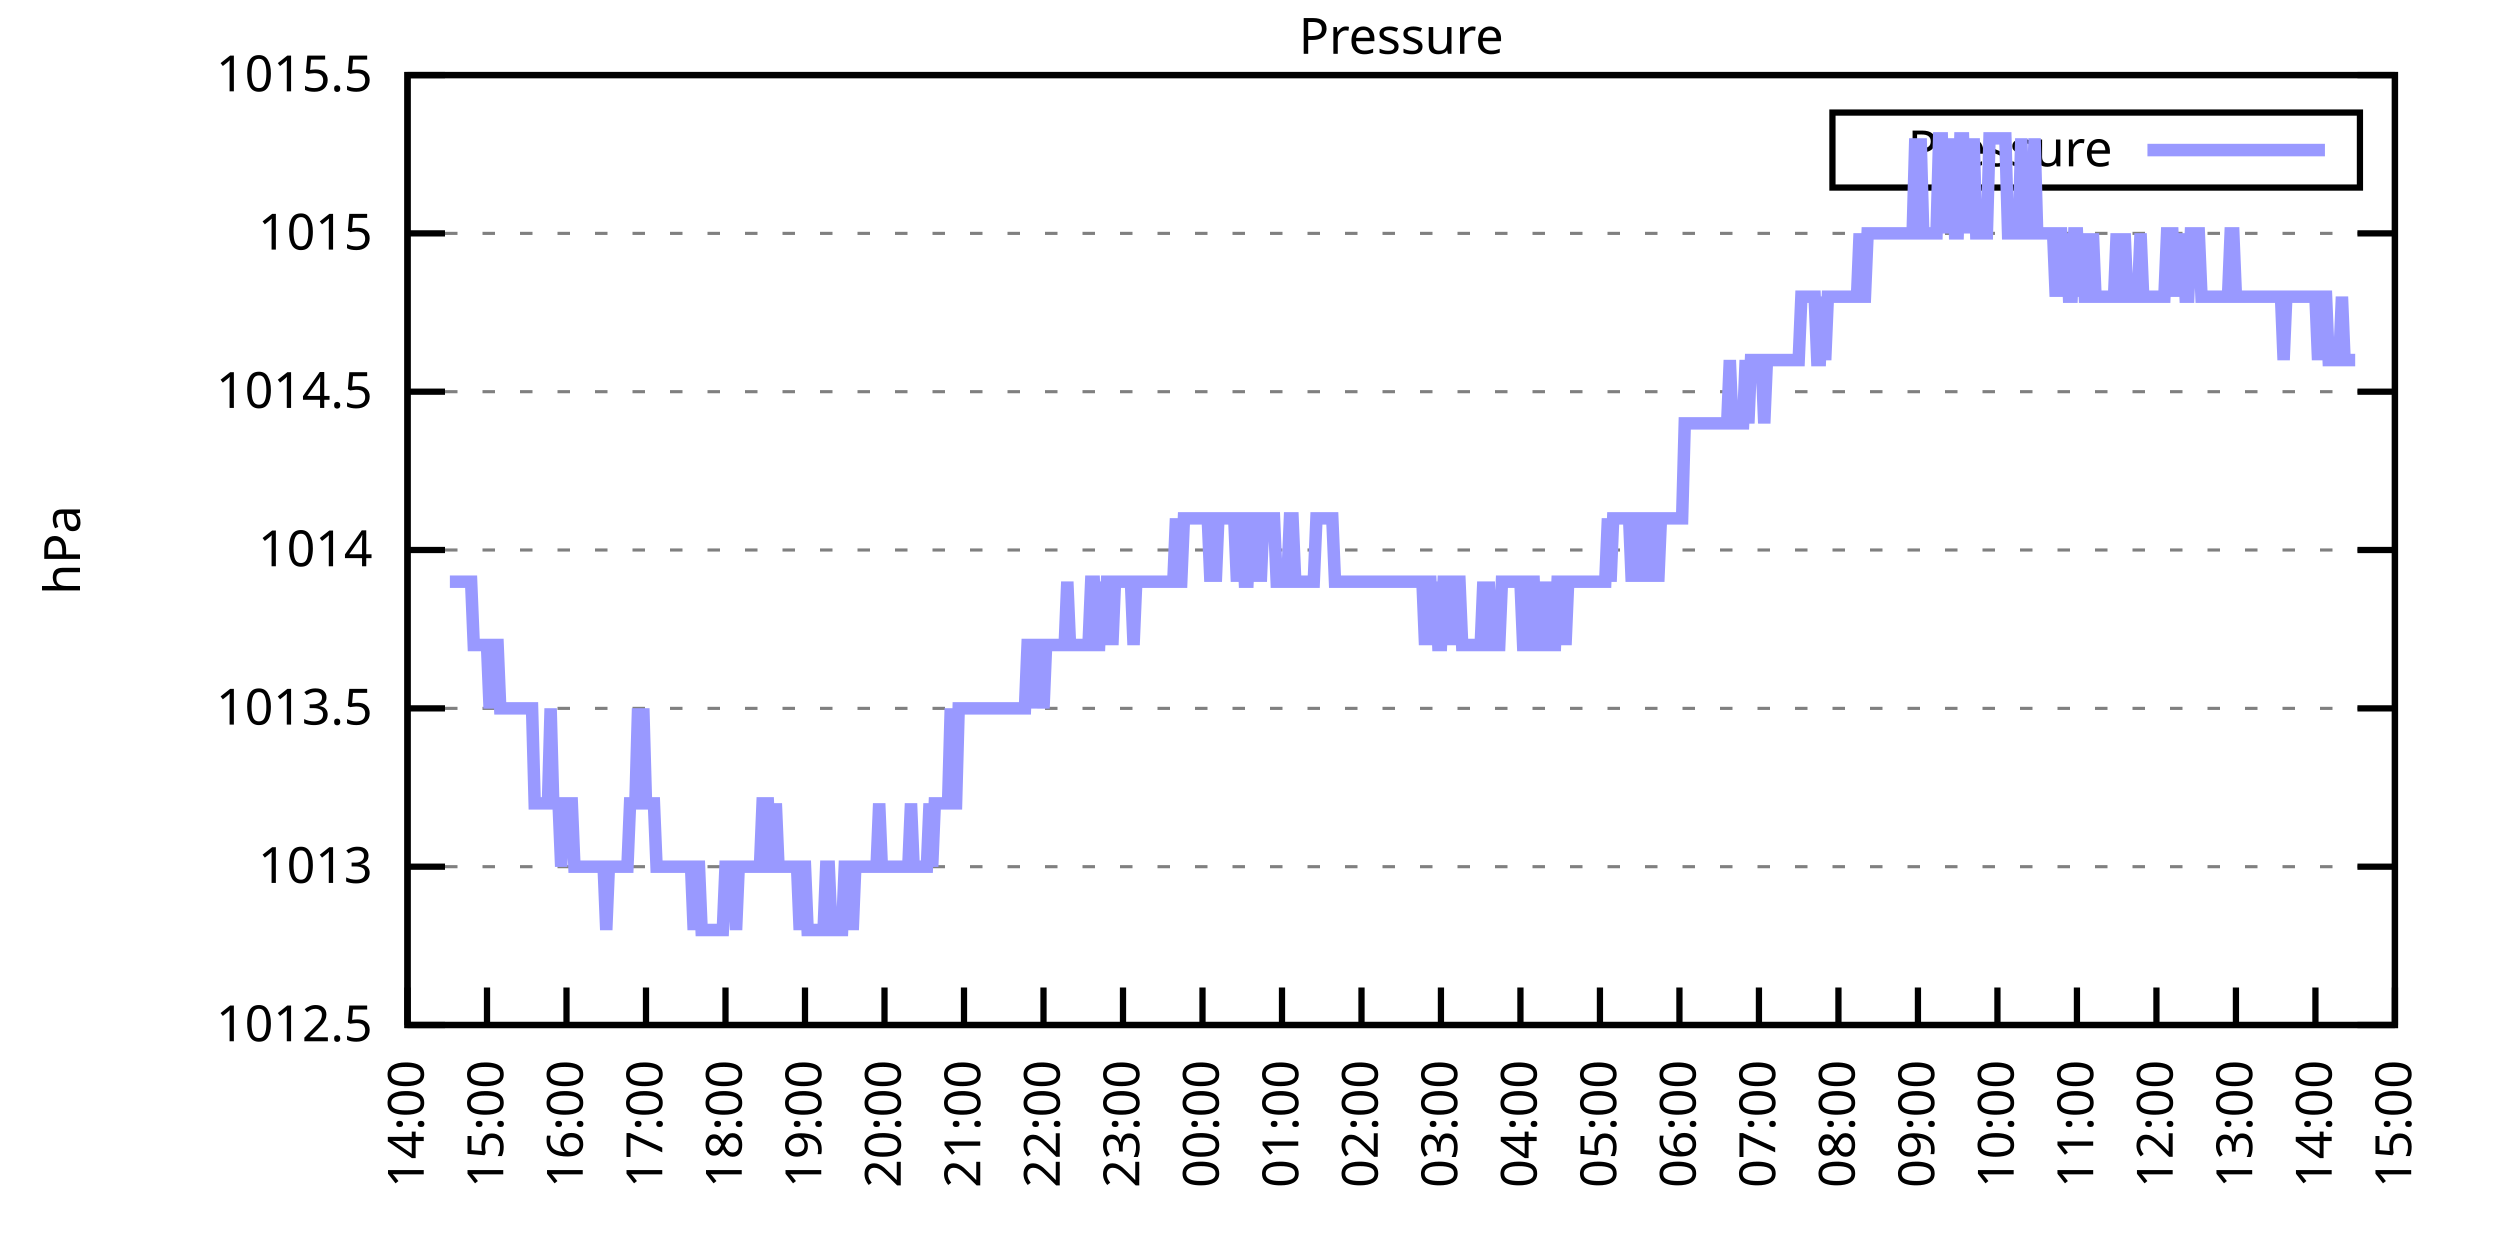
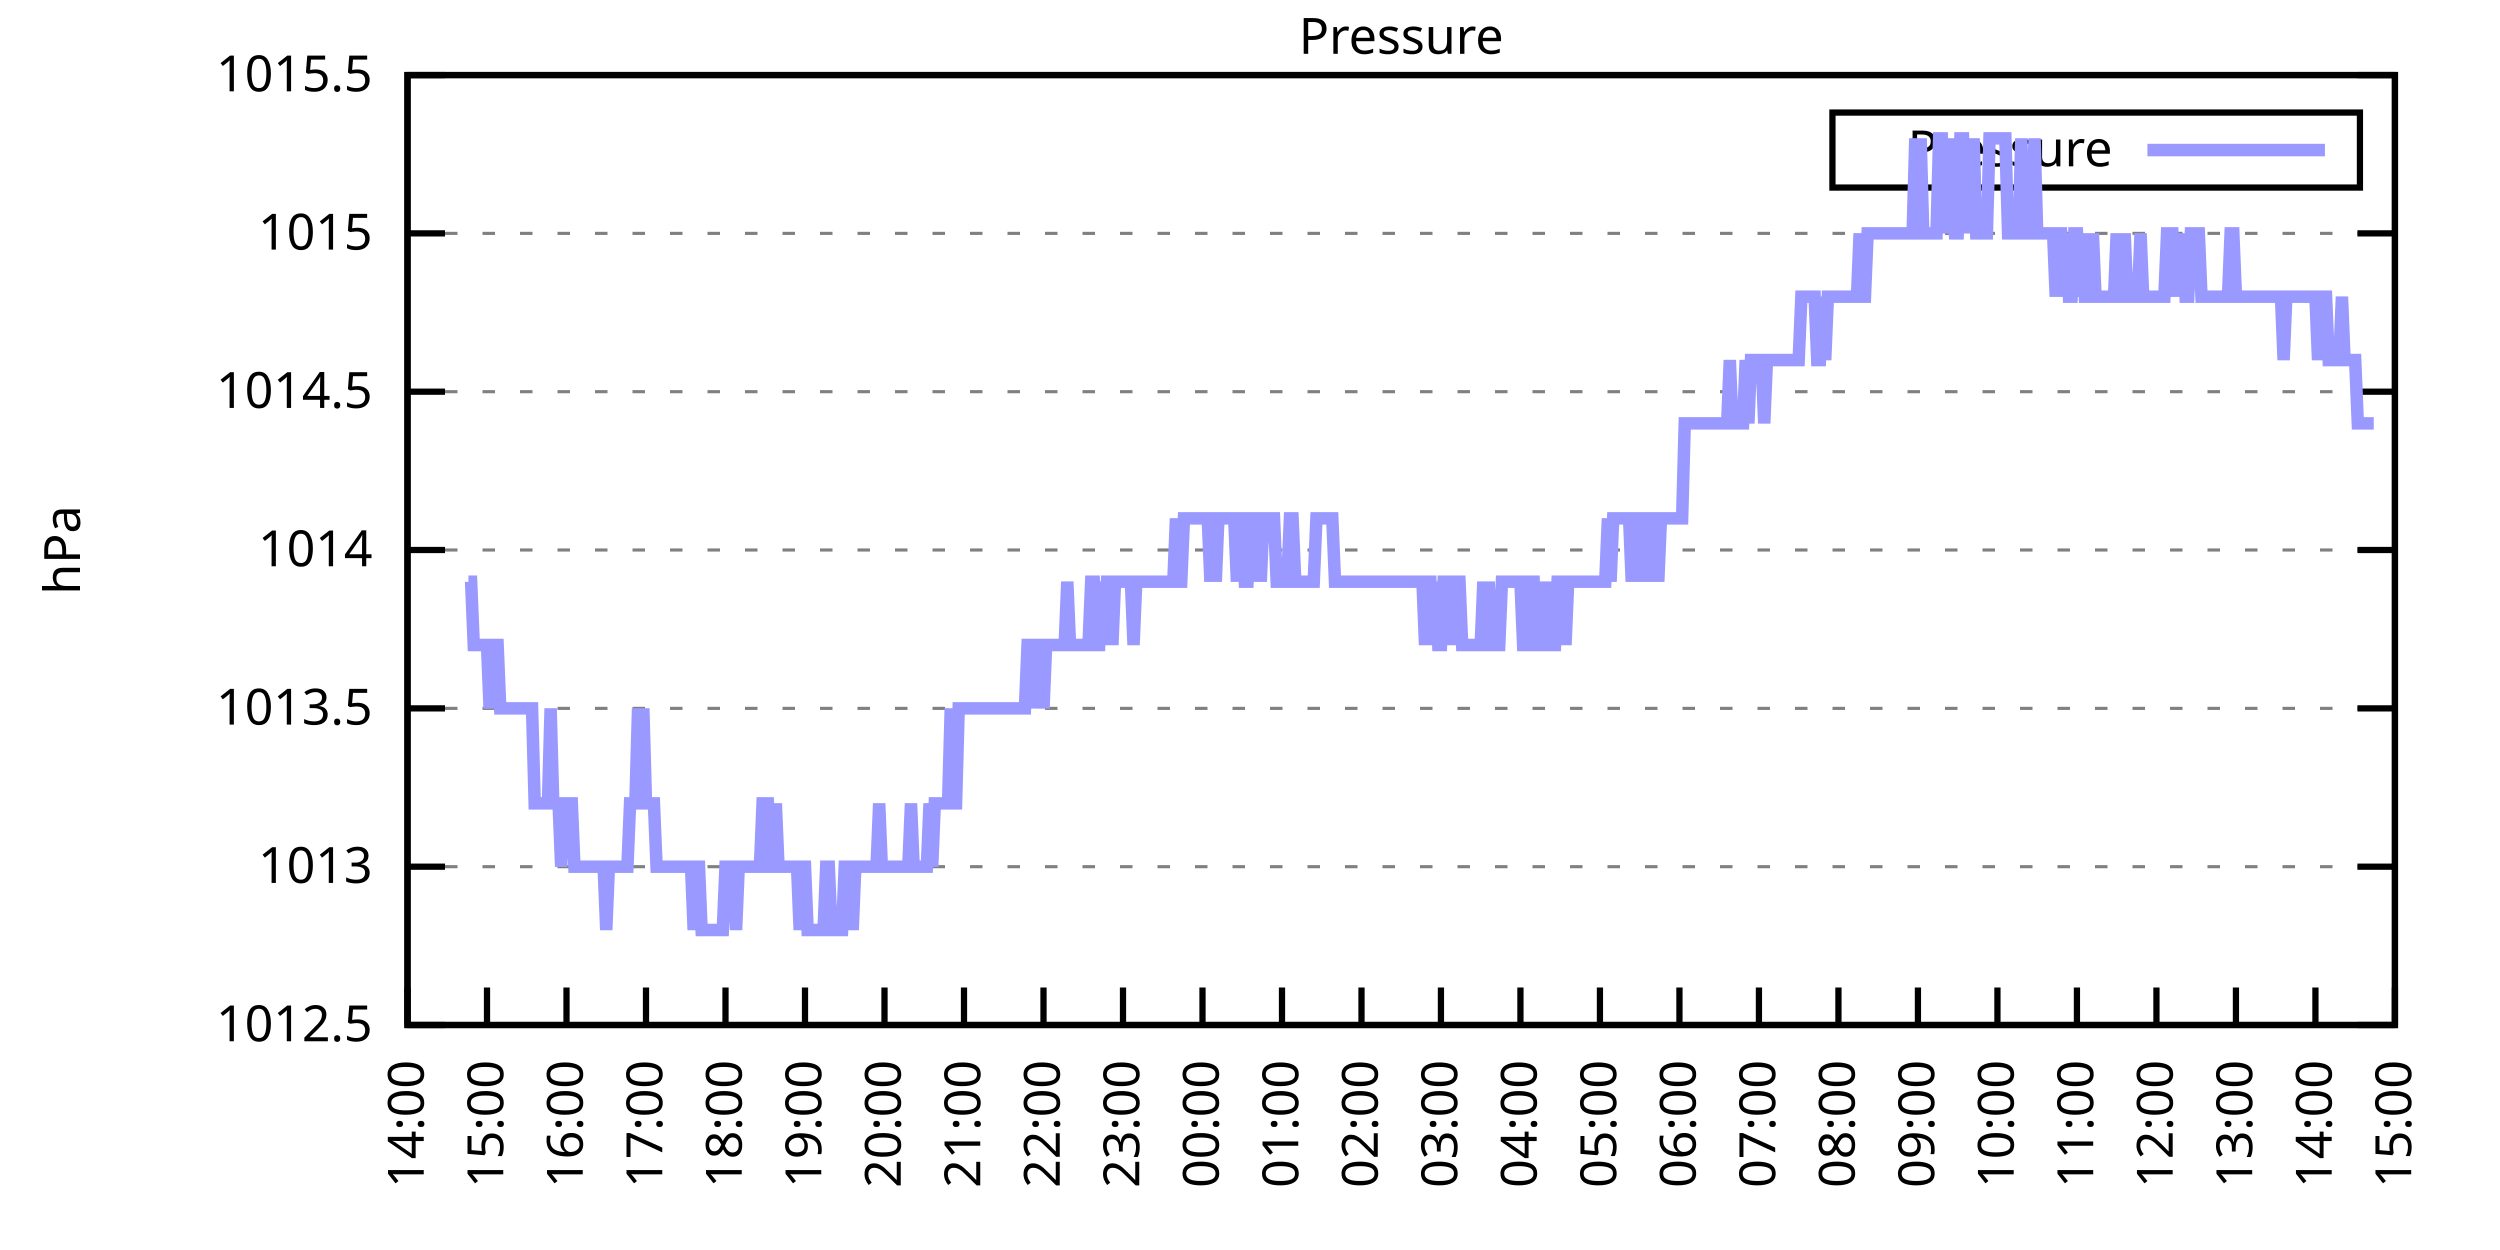
<svg xmlns="http://www.w3.org/2000/svg" xmlns:xlink="http://www.w3.org/1999/xlink" width="400" height="200" viewBox="0 0 400 200">
  <g id="gnuplot_canvas">
    <rect x="0" y="0" width="400" height="200" fill="none" />
    <defs>
      <circle id="gpDot" r="0.5" stroke-width="0.5" stroke="currentColor" />
      <path id="gpPt0" stroke-width="0.333" stroke="currentColor" d="M-1,0 h2 M0,-1 v2" />
      <path id="gpPt1" stroke-width="0.333" stroke="currentColor" d="M-1,-1 L1,1 M1,-1 L-1,1" />
      <path id="gpPt2" stroke-width="0.333" stroke="currentColor" d="M-1,0 L1,0 M0,-1 L0,1 M-1,-1 L1,1 M-1,1 L1,-1" />
      <rect id="gpPt3" stroke-width="0.333" stroke="currentColor" x="-1" y="-1" width="2" height="2" />
      <rect id="gpPt4" stroke-width="0.333" stroke="currentColor" fill="currentColor" x="-1" y="-1" width="2" height="2" />
      <circle id="gpPt5" stroke-width="0.333" stroke="currentColor" cx="0" cy="0" r="1" />
      <use xlink:href="#gpPt5" id="gpPt6" fill="currentColor" stroke="none" />
      <path id="gpPt7" stroke-width="0.333" stroke="currentColor" d="M0,-1.33 L-1.33,0.67 L1.33,0.67 z" />
      <use xlink:href="#gpPt7" id="gpPt8" fill="currentColor" stroke="none" />
      <use xlink:href="#gpPt7" id="gpPt9" stroke="currentColor" transform="rotate(180)" />
      <use xlink:href="#gpPt9" id="gpPt10" fill="currentColor" stroke="none" />
      <use xlink:href="#gpPt3" id="gpPt11" stroke="currentColor" transform="rotate(45)" />
      <use xlink:href="#gpPt11" id="gpPt12" fill="currentColor" stroke="none" />
      <path id="gpPt13" stroke-width="0.333" stroke="currentColor" d="M0,1.330 L1.265,0.411 L0.782,-1.067 L-0.782,-1.076 L-1.265,0.411 z" />
      <use xlink:href="#gpPt13" id="gpPt14" fill="currentColor" stroke="none" />
      <filter id="textbox" filterUnits="objectBoundingBox" x="0" y="0" height="1" width="1">
        <feFlood flood-color="white" flood-opacity="1" result="bgnd" />
        <feComposite in="SourceGraphic" in2="bgnd" operator="atop" />
      </filter>
      <filter id="greybox" filterUnits="objectBoundingBox" x="0" y="0" height="1" width="1">
        <feFlood flood-color="lightgrey" flood-opacity="1" result="grey" />
        <feComposite in="SourceGraphic" in2="grey" operator="atop" />
      </filter>
    </defs>
    <g fill="none" color="white" stroke="currentColor" stroke-width="1.00" stroke-linecap="butt" stroke-linejoin="miter">
</g>
    <g fill="none" color="black" stroke="currentColor" stroke-width="1.00" stroke-linecap="butt" stroke-linejoin="miter">
      <g stroke="none" shape-rendering="crispEdges">
        <polygon fill="rgb(255, 255, 255)" points="65.20,164.00 383.18,164.00 383.18,12.02 65.20,12.02 " />
      </g>
    </g>
    <g fill="none" color="black" stroke="currentColor" stroke-width="1.00" stroke-linecap="butt" stroke-linejoin="miter">
</g>
    <g fill="none" color="black" stroke="black" stroke-width="0.50" stroke-linecap="butt" stroke-linejoin="miter">
</g>
    <g fill="none" color="gray" stroke="currentColor" stroke-width="0.50" stroke-linecap="butt" stroke-linejoin="miter">
      <path stroke="gray" stroke-dasharray="2,4" class="gridline" d="M65.20,164.00 L383.19,164.00  " />
    </g>
    <g fill="none" color="gray" stroke="gray" stroke-width="1.00" stroke-linecap="butt" stroke-linejoin="miter">
</g>
    <g fill="none" color="black" stroke="currentColor" stroke-width="1.00" stroke-linecap="butt" stroke-linejoin="miter">
      <path stroke="black" d="M65.20,164.00 L71.20,164.00 M383.19,164.00 L377.19,164.00  " />
      <g transform="translate(59.60,166.60)" stroke="none" fill="black" font-family="Sans" font-size="8.00" text-anchor="end">
        <text>
          <tspan font-family="Sans"> 1012.5</tspan>
        </text>
      </g>
    </g>
    <g fill="none" color="black" stroke="currentColor" stroke-width="1.00" stroke-linecap="butt" stroke-linejoin="miter">
</g>
    <g fill="none" color="black" stroke="black" stroke-width="0.50" stroke-linecap="butt" stroke-linejoin="miter">
</g>
    <g fill="none" color="gray" stroke="currentColor" stroke-width="0.50" stroke-linecap="butt" stroke-linejoin="miter">
      <path stroke="gray" stroke-dasharray="2,4" class="gridline" d="M65.20,138.67 L383.19,138.67  " />
    </g>
    <g fill="none" color="gray" stroke="gray" stroke-width="1.00" stroke-linecap="butt" stroke-linejoin="miter">
</g>
    <g fill="none" color="black" stroke="currentColor" stroke-width="1.00" stroke-linecap="butt" stroke-linejoin="miter">
      <path stroke="black" d="M65.20,138.67 L71.20,138.67 M383.19,138.67 L377.19,138.67  " />
      <g transform="translate(59.60,141.27)" stroke="none" fill="black" font-family="Sans" font-size="8.00" text-anchor="end">
        <text>
          <tspan font-family="Sans"> 1013</tspan>
        </text>
      </g>
    </g>
    <g fill="none" color="black" stroke="currentColor" stroke-width="1.00" stroke-linecap="butt" stroke-linejoin="miter">
</g>
    <g fill="none" color="black" stroke="black" stroke-width="0.50" stroke-linecap="butt" stroke-linejoin="miter">
</g>
    <g fill="none" color="gray" stroke="currentColor" stroke-width="0.50" stroke-linecap="butt" stroke-linejoin="miter">
      <path stroke="gray" stroke-dasharray="2,4" class="gridline" d="M65.20,113.34 L383.19,113.34  " />
    </g>
    <g fill="none" color="gray" stroke="gray" stroke-width="1.00" stroke-linecap="butt" stroke-linejoin="miter">
</g>
    <g fill="none" color="black" stroke="currentColor" stroke-width="1.00" stroke-linecap="butt" stroke-linejoin="miter">
      <path stroke="black" d="M65.20,113.34 L71.20,113.34 M383.19,113.34 L377.19,113.34  " />
      <g transform="translate(59.60,115.94)" stroke="none" fill="black" font-family="Sans" font-size="8.00" text-anchor="end">
        <text>
          <tspan font-family="Sans"> 1013.5</tspan>
        </text>
      </g>
    </g>
    <g fill="none" color="black" stroke="currentColor" stroke-width="1.00" stroke-linecap="butt" stroke-linejoin="miter">
</g>
    <g fill="none" color="black" stroke="black" stroke-width="0.50" stroke-linecap="butt" stroke-linejoin="miter">
</g>
    <g fill="none" color="gray" stroke="currentColor" stroke-width="0.50" stroke-linecap="butt" stroke-linejoin="miter">
      <path stroke="gray" stroke-dasharray="2,4" class="gridline" d="M65.20,88.00 L383.19,88.00  " />
    </g>
    <g fill="none" color="gray" stroke="gray" stroke-width="1.00" stroke-linecap="butt" stroke-linejoin="miter">
</g>
    <g fill="none" color="black" stroke="currentColor" stroke-width="1.00" stroke-linecap="butt" stroke-linejoin="miter">
      <path stroke="black" d="M65.20,88.00 L71.20,88.00 M383.19,88.00 L377.19,88.00  " />
      <g transform="translate(59.60,90.60)" stroke="none" fill="black" font-family="Sans" font-size="8.00" text-anchor="end">
        <text>
          <tspan font-family="Sans"> 1014</tspan>
        </text>
      </g>
    </g>
    <g fill="none" color="black" stroke="currentColor" stroke-width="1.00" stroke-linecap="butt" stroke-linejoin="miter">
</g>
    <g fill="none" color="black" stroke="black" stroke-width="0.50" stroke-linecap="butt" stroke-linejoin="miter">
</g>
    <g fill="none" color="gray" stroke="currentColor" stroke-width="0.50" stroke-linecap="butt" stroke-linejoin="miter">
      <path stroke="gray" stroke-dasharray="2,4" class="gridline" d="M65.20,62.67 L383.19,62.67  " />
    </g>
    <g fill="none" color="gray" stroke="gray" stroke-width="1.00" stroke-linecap="butt" stroke-linejoin="miter">
</g>
    <g fill="none" color="black" stroke="currentColor" stroke-width="1.00" stroke-linecap="butt" stroke-linejoin="miter">
      <path stroke="black" d="M65.20,62.67 L71.20,62.67 M383.19,62.67 L377.19,62.67  " />
      <g transform="translate(59.60,65.27)" stroke="none" fill="black" font-family="Sans" font-size="8.00" text-anchor="end">
        <text>
          <tspan font-family="Sans"> 1014.5</tspan>
        </text>
      </g>
    </g>
    <g fill="none" color="black" stroke="currentColor" stroke-width="1.00" stroke-linecap="butt" stroke-linejoin="miter">
</g>
    <g fill="none" color="black" stroke="black" stroke-width="0.50" stroke-linecap="butt" stroke-linejoin="miter">
</g>
    <g fill="none" color="gray" stroke="currentColor" stroke-width="0.50" stroke-linecap="butt" stroke-linejoin="miter">
      <path stroke="gray" stroke-dasharray="2,4" class="gridline" d="M65.20,37.34 L383.19,37.34  " />
    </g>
    <g fill="none" color="gray" stroke="gray" stroke-width="1.00" stroke-linecap="butt" stroke-linejoin="miter">
</g>
    <g fill="none" color="black" stroke="currentColor" stroke-width="1.00" stroke-linecap="butt" stroke-linejoin="miter">
      <path stroke="black" d="M65.20,37.34 L71.20,37.34 M383.19,37.34 L377.19,37.34  " />
      <g transform="translate(59.60,39.94)" stroke="none" fill="black" font-family="Sans" font-size="8.00" text-anchor="end">
        <text>
          <tspan font-family="Sans"> 1015</tspan>
        </text>
      </g>
    </g>
    <g fill="none" color="black" stroke="currentColor" stroke-width="1.00" stroke-linecap="butt" stroke-linejoin="miter">
</g>
    <g fill="none" color="black" stroke="black" stroke-width="0.50" stroke-linecap="butt" stroke-linejoin="miter">
</g>
    <g fill="none" color="gray" stroke="currentColor" stroke-width="0.50" stroke-linecap="butt" stroke-linejoin="miter">
      <path stroke="gray" stroke-dasharray="2,4" class="gridline" d="M65.20,12.01 L383.19,12.01  " />
    </g>
    <g fill="none" color="gray" stroke="gray" stroke-width="1.00" stroke-linecap="butt" stroke-linejoin="miter">
</g>
    <g fill="none" color="black" stroke="currentColor" stroke-width="1.00" stroke-linecap="butt" stroke-linejoin="miter">
      <path stroke="black" d="M65.20,12.01 L71.20,12.01 M383.19,12.01 L377.19,12.01  " />
      <g transform="translate(59.60,14.61)" stroke="none" fill="black" font-family="Sans" font-size="8.00" text-anchor="end">
        <text>
          <tspan font-family="Sans"> 1015.5</tspan>
        </text>
      </g>
    </g>
    <g fill="none" color="black" stroke="currentColor" stroke-width="1.00" stroke-linecap="butt" stroke-linejoin="miter">
      <path stroke="black" d="M65.20,164.00 L65.20,158.00  " />
      <g transform="translate(67.80,169.60) rotate(270.00)" stroke="none" fill="black" font-family="Sans" font-size="8.00" text-anchor="end">
        <text>
          <tspan font-family="Sans">14:00</tspan>
        </text>
      </g>
    </g>
    <g fill="none" color="black" stroke="currentColor" stroke-width="1.00" stroke-linecap="butt" stroke-linejoin="miter">
      <path stroke="black" d="M77.92,164.00 L77.92,158.00  " />
      <g transform="translate(80.52,169.60) rotate(270.00)" stroke="none" fill="black" font-family="Sans" font-size="8.00" text-anchor="end">
        <text>
          <tspan font-family="Sans">15:00</tspan>
        </text>
      </g>
    </g>
    <g fill="none" color="black" stroke="currentColor" stroke-width="1.00" stroke-linecap="butt" stroke-linejoin="miter">
      <path stroke="black" d="M90.64,164.00 L90.64,158.00  " />
      <g transform="translate(93.24,169.60) rotate(270.00)" stroke="none" fill="black" font-family="Sans" font-size="8.00" text-anchor="end">
        <text>
          <tspan font-family="Sans">16:00</tspan>
        </text>
      </g>
    </g>
    <g fill="none" color="black" stroke="currentColor" stroke-width="1.00" stroke-linecap="butt" stroke-linejoin="miter">
      <path stroke="black" d="M103.36,164.00 L103.36,158.00  " />
      <g transform="translate(105.96,169.60) rotate(270.00)" stroke="none" fill="black" font-family="Sans" font-size="8.00" text-anchor="end">
        <text>
          <tspan font-family="Sans">17:00</tspan>
        </text>
      </g>
    </g>
    <g fill="none" color="black" stroke="currentColor" stroke-width="1.00" stroke-linecap="butt" stroke-linejoin="miter">
      <path stroke="black" d="M116.08,164.00 L116.08,158.00  " />
      <g transform="translate(118.68,169.60) rotate(270.00)" stroke="none" fill="black" font-family="Sans" font-size="8.00" text-anchor="end">
        <text>
          <tspan font-family="Sans">18:00</tspan>
        </text>
      </g>
    </g>
    <g fill="none" color="black" stroke="currentColor" stroke-width="1.00" stroke-linecap="butt" stroke-linejoin="miter">
      <path stroke="black" d="M128.80,164.00 L128.80,158.00  " />
      <g transform="translate(131.40,169.60) rotate(270.00)" stroke="none" fill="black" font-family="Sans" font-size="8.00" text-anchor="end">
        <text>
          <tspan font-family="Sans">19:00</tspan>
        </text>
      </g>
    </g>
    <g fill="none" color="black" stroke="currentColor" stroke-width="1.00" stroke-linecap="butt" stroke-linejoin="miter">
      <path stroke="black" d="M141.52,164.00 L141.52,158.00  " />
      <g transform="translate(144.12,169.60) rotate(270.00)" stroke="none" fill="black" font-family="Sans" font-size="8.00" text-anchor="end">
        <text>
          <tspan font-family="Sans">20:00</tspan>
        </text>
      </g>
    </g>
    <g fill="none" color="black" stroke="currentColor" stroke-width="1.00" stroke-linecap="butt" stroke-linejoin="miter">
      <path stroke="black" d="M154.24,164.00 L154.24,158.00  " />
      <g transform="translate(156.84,169.60) rotate(270.00)" stroke="none" fill="black" font-family="Sans" font-size="8.00" text-anchor="end">
        <text>
          <tspan font-family="Sans">21:00</tspan>
        </text>
      </g>
    </g>
    <g fill="none" color="black" stroke="currentColor" stroke-width="1.00" stroke-linecap="butt" stroke-linejoin="miter">
      <path stroke="black" d="M166.96,164.00 L166.96,158.00  " />
      <g transform="translate(169.56,169.60) rotate(270.00)" stroke="none" fill="black" font-family="Sans" font-size="8.00" text-anchor="end">
        <text>
          <tspan font-family="Sans">22:00</tspan>
        </text>
      </g>
    </g>
    <g fill="none" color="black" stroke="currentColor" stroke-width="1.00" stroke-linecap="butt" stroke-linejoin="miter">
      <path stroke="black" d="M179.68,164.00 L179.68,158.00  " />
      <g transform="translate(182.28,169.60) rotate(270.00)" stroke="none" fill="black" font-family="Sans" font-size="8.00" text-anchor="end">
        <text>
          <tspan font-family="Sans">23:00</tspan>
        </text>
      </g>
    </g>
    <g fill="none" color="black" stroke="currentColor" stroke-width="1.00" stroke-linecap="butt" stroke-linejoin="miter">
      <path stroke="black" d="M192.40,164.00 L192.40,158.00  " />
      <g transform="translate(195.00,169.60) rotate(270.00)" stroke="none" fill="black" font-family="Sans" font-size="8.00" text-anchor="end">
        <text>
          <tspan font-family="Sans">00:00</tspan>
        </text>
      </g>
    </g>
    <g fill="none" color="black" stroke="currentColor" stroke-width="1.00" stroke-linecap="butt" stroke-linejoin="miter">
      <path stroke="black" d="M205.12,164.00 L205.12,158.00  " />
      <g transform="translate(207.72,169.60) rotate(270.00)" stroke="none" fill="black" font-family="Sans" font-size="8.00" text-anchor="end">
        <text>
          <tspan font-family="Sans">01:00</tspan>
        </text>
      </g>
    </g>
    <g fill="none" color="black" stroke="currentColor" stroke-width="1.00" stroke-linecap="butt" stroke-linejoin="miter">
      <path stroke="black" d="M217.84,164.00 L217.84,158.00  " />
      <g transform="translate(220.44,169.60) rotate(270.00)" stroke="none" fill="black" font-family="Sans" font-size="8.00" text-anchor="end">
        <text>
          <tspan font-family="Sans">02:00</tspan>
        </text>
      </g>
    </g>
    <g fill="none" color="black" stroke="currentColor" stroke-width="1.00" stroke-linecap="butt" stroke-linejoin="miter">
      <path stroke="black" d="M230.55,164.00 L230.55,158.00  " />
      <g transform="translate(233.15,169.60) rotate(270.00)" stroke="none" fill="black" font-family="Sans" font-size="8.00" text-anchor="end">
        <text>
          <tspan font-family="Sans">03:00</tspan>
        </text>
      </g>
    </g>
    <g fill="none" color="black" stroke="currentColor" stroke-width="1.00" stroke-linecap="butt" stroke-linejoin="miter">
      <path stroke="black" d="M243.27,164.00 L243.27,158.00  " />
      <g transform="translate(245.87,169.60) rotate(270.00)" stroke="none" fill="black" font-family="Sans" font-size="8.00" text-anchor="end">
        <text>
          <tspan font-family="Sans">04:00</tspan>
        </text>
      </g>
    </g>
    <g fill="none" color="black" stroke="currentColor" stroke-width="1.00" stroke-linecap="butt" stroke-linejoin="miter">
      <path stroke="black" d="M255.99,164.00 L255.99,158.00  " />
      <g transform="translate(258.59,169.60) rotate(270.00)" stroke="none" fill="black" font-family="Sans" font-size="8.00" text-anchor="end">
        <text>
          <tspan font-family="Sans">05:00</tspan>
        </text>
      </g>
    </g>
    <g fill="none" color="black" stroke="currentColor" stroke-width="1.00" stroke-linecap="butt" stroke-linejoin="miter">
      <path stroke="black" d="M268.71,164.00 L268.71,158.00  " />
      <g transform="translate(271.31,169.60) rotate(270.00)" stroke="none" fill="black" font-family="Sans" font-size="8.00" text-anchor="end">
        <text>
          <tspan font-family="Sans">06:00</tspan>
        </text>
      </g>
    </g>
    <g fill="none" color="black" stroke="currentColor" stroke-width="1.00" stroke-linecap="butt" stroke-linejoin="miter">
      <path stroke="black" d="M281.43,164.00 L281.43,158.00  " />
      <g transform="translate(284.03,169.60) rotate(270.00)" stroke="none" fill="black" font-family="Sans" font-size="8.00" text-anchor="end">
        <text>
          <tspan font-family="Sans">07:00</tspan>
        </text>
      </g>
    </g>
    <g fill="none" color="black" stroke="currentColor" stroke-width="1.00" stroke-linecap="butt" stroke-linejoin="miter">
      <path stroke="black" d="M294.15,164.00 L294.15,158.00  " />
      <g transform="translate(296.75,169.60) rotate(270.00)" stroke="none" fill="black" font-family="Sans" font-size="8.00" text-anchor="end">
        <text>
          <tspan font-family="Sans">08:00</tspan>
        </text>
      </g>
    </g>
    <g fill="none" color="black" stroke="currentColor" stroke-width="1.00" stroke-linecap="butt" stroke-linejoin="miter">
      <path stroke="black" d="M306.87,164.00 L306.87,158.00  " />
      <g transform="translate(309.47,169.60) rotate(270.00)" stroke="none" fill="black" font-family="Sans" font-size="8.00" text-anchor="end">
        <text>
          <tspan font-family="Sans">09:00</tspan>
        </text>
      </g>
    </g>
    <g fill="none" color="black" stroke="currentColor" stroke-width="1.00" stroke-linecap="butt" stroke-linejoin="miter">
      <path stroke="black" d="M319.59,164.00 L319.59,158.00  " />
      <g transform="translate(322.19,169.60) rotate(270.00)" stroke="none" fill="black" font-family="Sans" font-size="8.00" text-anchor="end">
        <text>
          <tspan font-family="Sans">10:00</tspan>
        </text>
      </g>
    </g>
    <g fill="none" color="black" stroke="currentColor" stroke-width="1.00" stroke-linecap="butt" stroke-linejoin="miter">
      <path stroke="black" d="M332.31,164.00 L332.31,158.00  " />
      <g transform="translate(334.91,169.60) rotate(270.00)" stroke="none" fill="black" font-family="Sans" font-size="8.00" text-anchor="end">
        <text>
          <tspan font-family="Sans">11:00</tspan>
        </text>
      </g>
    </g>
    <g fill="none" color="black" stroke="currentColor" stroke-width="1.00" stroke-linecap="butt" stroke-linejoin="miter">
      <path stroke="black" d="M345.03,164.00 L345.03,158.00  " />
      <g transform="translate(347.63,169.60) rotate(270.00)" stroke="none" fill="black" font-family="Sans" font-size="8.00" text-anchor="end">
        <text>
          <tspan font-family="Sans">12:00</tspan>
        </text>
      </g>
    </g>
    <g fill="none" color="black" stroke="currentColor" stroke-width="1.00" stroke-linecap="butt" stroke-linejoin="miter">
      <path stroke="black" d="M357.75,164.00 L357.75,158.00  " />
      <g transform="translate(360.35,169.60) rotate(270.00)" stroke="none" fill="black" font-family="Sans" font-size="8.00" text-anchor="end">
        <text>
          <tspan font-family="Sans">13:00</tspan>
        </text>
      </g>
    </g>
    <g fill="none" color="black" stroke="currentColor" stroke-width="1.00" stroke-linecap="butt" stroke-linejoin="miter">
      <path stroke="black" d="M370.47,164.00 L370.47,158.00  " />
      <g transform="translate(373.07,169.60) rotate(270.00)" stroke="none" fill="black" font-family="Sans" font-size="8.00" text-anchor="end">
        <text>
          <tspan font-family="Sans">14:00</tspan>
        </text>
      </g>
    </g>
    <g fill="none" color="black" stroke="currentColor" stroke-width="1.00" stroke-linecap="butt" stroke-linejoin="miter">
      <path stroke="black" d="M383.19,164.00 L383.19,158.00  " />
      <g transform="translate(385.79,169.60) rotate(270.00)" stroke="none" fill="black" font-family="Sans" font-size="8.00" text-anchor="end">
        <text>
          <tspan font-family="Sans">15:00</tspan>
        </text>
      </g>
    </g>
    <g fill="none" color="black" stroke="currentColor" stroke-width="1.00" stroke-linecap="butt" stroke-linejoin="miter">
</g>
    <g fill="none" color="black" stroke="currentColor" stroke-width="1.00" stroke-linecap="butt" stroke-linejoin="miter">
      <path stroke="black" d="M65.20,12.01 L65.20,164.00 L383.19,164.00 L383.19,12.01 L65.20,12.01 Z  " />
    </g>
    <g fill="none" color="black" stroke="currentColor" stroke-width="1.00" stroke-linecap="butt" stroke-linejoin="miter">
</g>
    <g fill="none" color="black" stroke="currentColor" stroke-width="1.00" stroke-linecap="butt" stroke-linejoin="miter">
      <path stroke="black" d="M293.19,30.01 L293.19,18.01 L377.59,18.01 L377.59,30.01 L293.19,30.01 Z  " />
    </g>
    <g id="Pressure_plot_1">
      <g fill="none" color="white" stroke="black" stroke-width="2.00" stroke-linecap="butt" stroke-linejoin="miter">
</g>
      <g fill="none" color="black" stroke="currentColor" stroke-width="2.00" stroke-linecap="butt" stroke-linejoin="miter">
        <g transform="translate(337.99,26.61)" stroke="none" fill="black" font-family="Sans" font-size="8.00" text-anchor="end">
          <text>
            <tspan font-family="Sans">Pressure</tspan>
          </text>
        </g>
      </g>
      <g fill="none" color="black" stroke="currentColor" stroke-width="2.00" stroke-linecap="butt" stroke-linejoin="miter">
-         <path stroke="rgb(153, 153, 255)" d="M343.59,24.01 L371.99,24.01 M71.98,93.07 L72.41,93.07 L72.83,93.07 L73.26,93.07 L73.68,93.07 L74.10,93.07   L74.53,93.07 L74.95,93.07 L75.38,93.07 L75.80,103.20 L76.22,103.20 L76.65,103.20 L77.07,103.20 L77.50,103.20   L77.92,103.20 L78.34,113.34 L78.77,103.20 L79.19,103.20 L79.62,103.20 L80.04,113.34 L80.46,113.34 L80.89,113.34   L81.31,113.34 L81.74,113.34 L82.16,113.34 L82.58,113.34 L83.01,113.34 L83.43,113.34 L83.86,113.34 L84.28,113.34   L84.70,113.34 L85.13,113.34 L85.55,128.54 L85.98,128.54 L86.40,128.54 L86.82,128.54 L87.25,128.54 L87.67,128.54   L88.10,113.34 L88.52,128.54 L88.94,128.54 L89.37,128.54 L89.79,138.67 L90.22,128.54 L90.64,128.54 L91.06,128.54   L91.49,128.54 L91.91,138.67 L92.34,138.67 L92.76,138.67 L93.18,138.67 L93.61,138.67 L94.03,138.67 L94.46,138.67   L94.88,138.67 L95.30,138.67 L95.73,138.67 L96.15,138.67 L96.58,138.67 L97.00,148.80 L97.42,138.67 L97.85,138.67   L98.27,138.67 L98.69,138.67 L99.12,138.67 L99.54,138.67 L99.97,138.67 L100.39,138.67 L100.81,128.54 L101.24,128.54   L101.66,128.54 L102.09,113.34 L102.51,128.54 L102.93,113.34 L103.36,128.54 L103.78,128.54 L104.21,128.54 L104.63,128.54   L105.05,138.67 L105.48,138.67 L105.90,138.67 L106.33,138.67 L106.75,138.67 L107.17,138.67 L107.60,138.67 L108.02,138.67   L108.45,138.67 L108.87,138.67 L109.29,138.67 L109.72,138.67 L110.14,138.67 L110.57,138.67 L110.99,148.80 L111.41,138.67   L111.84,138.67 L112.26,148.80 L112.69,148.80 L113.11,148.80 L113.53,148.80 L113.96,148.80 L114.38,148.80 L114.81,148.80   L115.23,148.80 L115.65,148.80 L116.08,138.67 L116.50,138.67 L116.93,138.67 L117.35,138.67 L117.77,148.80 L118.20,138.67   L118.62,138.67 L119.05,138.67 L119.47,138.67 L119.89,138.67 L120.32,138.67 L120.74,138.67 L121.17,138.67 L121.59,138.67   L122.01,128.54 L122.44,128.54 L122.86,128.54 L123.29,138.67 L123.71,138.67 L124.13,128.54 L124.56,138.67 L124.98,138.67   L125.41,138.67 L125.83,138.67 L126.25,138.67 L126.68,138.67 L127.10,138.67 L127.53,138.67 L127.95,148.80 L128.37,138.67   L128.80,138.67 L129.22,148.80 L129.65,148.80 L130.07,148.80 L130.49,148.80 L130.92,148.80 L131.34,148.80 L131.77,148.80   L132.19,138.67 L132.61,138.67 L133.04,148.80 L133.46,148.80 L133.89,148.80 L134.31,148.80 L134.73,148.80 L135.16,138.67   L135.58,138.67 L136.01,138.67 L136.43,148.80 L136.85,138.67 L137.28,138.67 L137.70,138.67 L138.13,138.67 L138.55,138.67   L138.97,138.67 L139.40,138.67 L139.82,138.67 L140.25,138.67 L140.67,128.54 L141.09,138.67 L141.52,138.67 L141.94,138.67   L142.37,138.67 L142.79,138.67 L143.21,138.67 L143.64,138.67 L144.06,138.67 L144.49,138.67 L144.91,138.67 L145.33,138.67   L145.76,128.54 L146.18,138.67 L146.61,138.67 L147.03,138.67 L147.45,138.67 L147.88,138.67 L148.30,138.67 L148.73,128.54   L149.15,138.67 L149.57,128.54 L150.00,128.54 L150.42,128.54 L150.85,128.54 L151.27,128.54 L151.69,128.54 L152.12,113.34   L152.54,128.54 L152.97,128.54 L153.39,113.34 L153.81,113.34 L154.24,113.34 L154.66,113.34 L155.09,113.34 L155.51,113.34   L155.93,113.34 L156.36,113.34 L156.78,113.34 L157.21,113.34 L157.63,113.34 L158.05,113.34 L158.48,113.34 L158.90,113.34   L159.33,113.34 L159.75,113.34 L160.17,113.34 L160.60,113.34 L161.02,113.34 L161.44,113.34 L161.87,113.34 L162.29,113.34   L162.72,113.34 L163.14,113.34 L163.56,113.34 L163.99,113.34 L164.41,103.20 L164.84,103.20 L165.26,113.34 L165.68,103.20   L166.11,103.20 L166.53,103.20 L166.96,113.34 L167.38,103.20 L167.80,103.20 L168.23,103.20 L168.65,103.20 L169.08,103.20   L169.50,103.20 L169.92,103.20 L170.35,103.20 L170.77,93.07 L171.20,103.20 L171.62,103.20 L172.04,103.20 L172.47,103.20   L172.89,103.20 L173.32,103.20 L173.74,103.20 L174.16,103.20 L174.59,93.07 L175.01,93.07 L175.44,103.20 L175.86,103.20   L176.28,93.07 L176.71,103.20 L177.13,93.07 L177.56,93.07 L177.98,103.20 L178.40,93.07 L178.83,93.07 L179.25,93.07   L179.68,93.07 L180.10,93.07 L180.52,93.07 L180.95,93.07 L181.37,103.20 L181.80,93.07 L182.22,93.07 L182.64,93.07   L183.07,93.07 L183.49,93.07 L183.92,93.07 L184.34,93.07 L184.76,93.07 L185.19,93.07 L185.61,93.07 L186.04,93.07   L186.46,93.07 L186.88,93.07 L187.31,93.07 L187.73,93.07 L188.16,82.94 L188.58,93.07 L189.00,93.07 L189.43,82.94   L189.85,82.94 L190.28,82.94 L190.70,82.94 L191.12,82.94 L191.55,82.94 L191.97,82.94 L192.40,82.94 L192.82,82.94   L193.24,82.94 L193.67,93.07 L194.09,82.94 L194.52,93.07 L194.94,82.94 L195.36,82.94 L195.79,82.94 L196.21,82.94   L196.64,82.94 L197.06,82.94 L197.48,82.94 L197.91,93.07 L198.33,82.94 L198.76,82.94 L199.18,93.07 L199.60,93.07   L200.03,82.94 L200.45,82.94 L200.88,93.07 L201.30,82.94 L201.72,93.07 L202.15,82.94 L202.57,82.94 L203.00,82.94   L203.42,82.94 L203.84,82.94 L204.27,93.07 L204.69,93.07 L205.12,93.07 L205.54,93.07 L205.96,93.07 L206.39,82.94   L206.81,82.94 L207.24,93.07 L207.66,93.07 L208.08,93.07 L208.51,93.07 L208.93,93.07 L209.36,93.07 L209.78,93.07   L210.20,93.07 L210.63,82.94 L211.05,82.94 L211.48,82.94 L211.90,82.94 L212.32,82.94 L212.75,82.94 L213.17,82.94   L213.60,93.07 L214.02,93.07 L214.44,93.07 L214.87,93.07 L215.29,93.07 L215.72,93.07 L216.14,93.07 L216.56,93.07   L216.99,93.07 L217.41,93.07 L217.84,93.07 L218.26,93.07 L218.68,93.07 L219.11,93.07 L219.53,93.07 L219.96,93.07   L220.38,93.07 L220.80,93.07 L221.23,93.07 L221.65,93.07 L222.08,93.07 L222.50,93.07 L222.92,93.07 L223.35,93.07   L223.77,93.07 L224.20,93.07 L224.62,93.07 L225.04,93.07 L225.47,93.07 L225.89,93.07 L226.31,93.07 L226.74,93.07   L227.16,93.07 L227.59,93.07 L228.01,103.20 L228.43,93.07 L228.86,93.07 L229.28,103.20 L229.71,93.07 L230.13,103.20   L230.55,103.20 L230.98,93.07 L231.40,93.07 L231.83,93.07 L232.25,103.20 L232.67,93.07 L233.10,93.07 L233.52,93.07   L233.95,103.20 L234.37,103.20 L234.79,103.20 L235.22,103.20 L235.64,103.20 L236.07,103.20 L236.49,103.20 L236.91,103.20   L237.34,93.07 L237.76,103.20 L238.19,93.07 L238.61,103.20 L239.03,103.20 L239.46,103.20 L239.88,103.20 L240.31,93.07   L240.73,93.07 L241.15,93.07 L241.58,93.07 L242.00,93.07 L242.43,93.07 L242.85,93.07 L243.27,93.07 L243.70,103.20   L244.12,103.20 L244.55,93.07 L244.97,93.07 L245.39,93.07 L245.82,103.20 L246.24,103.20 L246.67,93.07 L247.09,103.20   L247.51,103.20 L247.94,93.07 L248.36,103.20 L248.79,103.20 L249.21,93.07 L249.63,93.07 L250.06,93.07 L250.48,103.20   L250.91,93.07 L251.33,93.07 L251.75,93.07 L252.18,93.07 L252.60,93.07 L253.03,93.07 L253.45,93.07 L253.87,93.07   L254.30,93.07 L254.72,93.07 L255.15,93.07 L255.57,93.07 L255.99,93.07 L256.42,93.07 L256.84,93.07 L257.27,82.94   L257.69,93.07 L258.11,82.94 L258.54,82.94 L258.96,82.94 L259.39,82.94 L259.81,82.94 L260.23,82.94 L260.66,82.94   L261.08,93.07 L261.51,82.94 L261.93,82.94 L262.35,93.07 L262.78,82.94 L263.20,93.07 L263.63,82.94 L264.05,82.94   L264.47,93.07 L264.90,82.94 L265.32,93.07 L265.75,82.94 L266.17,82.94 L266.59,82.94 L267.02,82.94 L267.44,82.94   L267.87,82.94 L268.29,82.94 L268.71,82.94 L269.14,82.94 L269.56,67.74 L269.99,67.74 L270.41,67.74 L270.83,67.74   L271.26,67.74 L271.68,67.74 L272.11,67.74 L272.53,67.74 L272.95,67.74 L273.38,67.74 L273.80,67.74 L274.23,67.74   L274.65,67.74 L275.07,67.74 L275.50,67.74 L275.92,67.74 L276.35,67.74 L276.77,57.61 L277.19,67.74 L277.62,67.74   L278.04,67.74 L278.47,67.74 L278.89,67.74 L279.31,57.61 L279.74,67.74 L280.16,57.61 L280.59,57.61 L281.01,57.61   L281.43,57.61 L281.86,57.61 L282.28,67.74 L282.71,57.61 L283.13,57.61 L283.55,57.61 L283.98,57.61 L284.40,57.61   L284.83,57.61 L285.25,57.61 L285.67,57.61 L286.10,57.61 L286.52,57.61 L286.95,57.61 L287.37,57.61 L287.79,57.61   L288.22,47.47 L288.64,47.47 L289.06,47.47 L289.49,47.47 L289.91,47.47 L290.34,47.47 L290.76,57.61 L291.18,57.61   L291.61,47.47 L292.03,57.61 L292.46,47.47 L292.88,47.47 L293.30,47.47 L293.73,47.47 L294.15,47.47 L294.58,47.47   L295.00,47.47 L295.42,47.47 L295.85,47.47 L296.27,47.47 L296.70,47.47 L297.12,47.47 L297.54,37.34 L297.97,47.47   L298.39,47.47 L298.82,37.34 L299.24,37.34 L299.66,37.34 L300.09,37.34 L300.51,37.34 L300.94,37.34 L301.36,37.34   L301.78,37.34 L302.21,37.34 L302.63,37.34 L303.06,37.34 L303.48,37.34 L303.90,37.34 L304.33,37.34 L304.75,37.34   L305.18,37.34 L305.60,37.34 L306.02,37.34 L306.45,22.14 L306.87,37.34 L307.30,22.14 L307.72,37.34 L308.14,37.34   L308.57,37.34 L308.99,37.34 L309.42,37.34 L309.84,37.34 L310.26,22.14 L310.69,22.14 L311.11,37.34 L311.54,22.14   L311.96,37.34 L312.38,22.14 L312.81,37.34 L313.23,37.34 L313.66,22.14 L314.08,22.14 L314.50,37.34 L314.93,22.14   L315.35,37.34 L315.78,22.14 L316.20,37.34 L316.62,37.34 L317.05,37.34 L317.47,37.34 L317.90,37.34 L318.32,22.14   L318.74,22.14 L319.17,22.14 L319.59,22.14 L320.02,22.14 L320.44,22.14 L320.86,22.14 L321.29,37.34 L321.71,37.34   L322.14,37.34 L322.56,37.34 L322.98,37.34 L323.41,22.14 L323.83,37.34 L324.26,37.34 L324.68,37.34 L325.10,37.34   L325.53,22.14 L325.95,37.34 L326.38,37.34 L326.80,37.34 L327.22,37.34 L327.65,37.34 L328.07,37.34 L328.50,37.34   L328.92,47.47 L329.34,37.34 L329.77,37.34 L330.19,47.47 L330.62,37.34 L331.04,47.47 L331.46,47.47 L331.89,37.34   L332.31,37.34 L332.74,47.47 L333.16,37.34 L333.58,47.47 L334.01,47.47 L334.43,47.47 L334.86,37.34 L335.28,47.47   L335.70,47.47 L336.13,47.47 L336.55,47.47 L336.98,47.47 L337.40,47.47 L337.82,47.47 L338.25,47.47 L338.67,37.34   L339.10,47.47 L339.52,47.47 L339.94,37.34 L340.37,47.47 L340.79,47.47 L341.22,47.47 L341.64,47.47 L342.06,47.47   L342.49,37.34 L342.91,47.47 L343.34,47.47 L343.76,47.47 L344.18,47.47 L344.61,47.47 L345.03,47.47 L345.46,47.47   L345.88,47.47 L346.30,47.47 L346.73,37.34 L347.15,37.34 L347.58,37.34 L348.00,47.47 L348.42,37.34 L348.85,47.47   L349.27,37.34 L349.70,47.47 L350.12,47.47 L350.54,37.34 L350.97,37.34 L351.39,37.34 L351.81,37.34 L352.24,47.47   L352.66,47.47 L353.09,47.47 L353.51,47.47 L353.93,47.47 L354.36,47.47 L354.78,47.47 L355.21,47.47 L355.63,47.47   L356.05,47.47 L356.48,47.47 L356.90,37.34 L357.33,37.34 L357.75,47.47 L358.17,47.47 L358.60,47.47 L359.02,47.47   L359.45,47.47 L359.87,47.47 L360.29,47.47 L360.72,47.47 L361.14,47.47 L361.57,47.47 L361.99,47.47 L362.41,47.47   L362.84,47.47 L363.26,47.47 L363.69,47.47 L364.11,47.47 L364.53,47.47 L364.96,47.47 L365.38,57.61 L365.81,47.47   L366.23,47.47 L366.65,47.47 L367.08,47.47 L367.50,47.47 L367.93,47.47 L368.35,47.47 L368.77,47.47 L369.20,47.47   L369.62,47.47 L370.05,47.47 L370.47,47.47 L370.89,57.61 L371.32,47.47 L371.74,47.47 L372.17,47.47 L372.59,57.61   L373.01,57.61 L373.44,57.61 L373.86,57.61 L374.29,57.61 L374.71,47.47 L375.13,57.61 L375.56,57.61 L375.98,57.61   L376.41,57.61 L376.83,57.61  " />
+         <path stroke="rgb(153, 153, 255)" d="M343.59,24.01 L371.99,24.01 M74.95,93.07 L75.38,93.07 L75.80,103.20 L76.22,103.20 L76.65,103.20 L77.07,103.20   L77.50,103.20 L77.92,103.20 L78.34,113.34 L78.77,103.20 L79.19,103.20 L79.62,103.20 L80.04,113.34 L80.46,113.34   L80.89,113.34 L81.31,113.34 L81.74,113.34 L82.16,113.34 L82.58,113.34 L83.01,113.34 L83.43,113.34 L83.86,113.34   L84.28,113.34 L84.70,113.34 L85.13,113.34 L85.55,128.54 L85.98,128.54 L86.40,128.54 L86.82,128.54 L87.25,128.54   L87.67,128.54 L88.10,113.34 L88.52,128.54 L88.94,128.54 L89.37,128.54 L89.79,138.67 L90.22,128.54 L90.64,128.54   L91.06,128.54 L91.49,128.54 L91.91,138.67 L92.34,138.67 L92.76,138.67 L93.18,138.67 L93.61,138.67 L94.03,138.67   L94.46,138.67 L94.88,138.67 L95.30,138.67 L95.73,138.67 L96.15,138.67 L96.58,138.67 L97.00,148.80 L97.42,138.67   L97.85,138.67 L98.27,138.67 L98.69,138.67 L99.12,138.67 L99.54,138.67 L99.97,138.67 L100.39,138.67 L100.81,128.54   L101.24,128.54 L101.66,128.54 L102.09,113.34 L102.51,128.54 L102.93,113.34 L103.36,128.54 L103.78,128.54 L104.21,128.54   L104.63,128.54 L105.05,138.67 L105.48,138.67 L105.90,138.67 L106.33,138.67 L106.75,138.67 L107.17,138.67 L107.60,138.67   L108.02,138.67 L108.45,138.67 L108.87,138.67 L109.29,138.67 L109.72,138.67 L110.14,138.67 L110.57,138.67 L110.99,148.80   L111.41,138.67 L111.84,138.67 L112.26,148.80 L112.69,148.80 L113.11,148.80 L113.53,148.80 L113.96,148.80 L114.38,148.80   L114.81,148.80 L115.23,148.80 L115.65,148.80 L116.08,138.67 L116.50,138.67 L116.93,138.67 L117.35,138.67 L117.77,148.80   L118.20,138.67 L118.62,138.67 L119.05,138.67 L119.47,138.67 L119.89,138.67 L120.32,138.67 L120.74,138.67 L121.17,138.67   L121.59,138.67 L122.01,128.54 L122.44,128.54 L122.86,128.54 L123.29,138.67 L123.71,138.67 L124.13,128.54 L124.56,138.67   L124.98,138.67 L125.41,138.67 L125.83,138.67 L126.25,138.67 L126.68,138.67 L127.10,138.67 L127.53,138.67 L127.95,148.80   L128.37,138.67 L128.80,138.67 L129.22,148.80 L129.65,148.80 L130.07,148.80 L130.49,148.80 L130.92,148.80 L131.34,148.80   L131.77,148.80 L132.19,138.67 L132.61,138.67 L133.04,148.80 L133.46,148.80 L133.89,148.80 L134.31,148.80 L134.73,148.80   L135.16,138.67 L135.58,138.67 L136.01,138.67 L136.43,148.80 L136.85,138.67 L137.28,138.67 L137.70,138.67 L138.13,138.67   L138.55,138.67 L138.97,138.67 L139.40,138.67 L139.82,138.67 L140.25,138.67 L140.67,128.54 L141.09,138.67 L141.52,138.67   L141.94,138.67 L142.37,138.67 L142.79,138.67 L143.21,138.67 L143.64,138.67 L144.06,138.67 L144.49,138.67 L144.91,138.67   L145.33,138.67 L145.76,128.54 L146.18,138.67 L146.61,138.67 L147.03,138.67 L147.45,138.67 L147.88,138.67 L148.30,138.67   L148.73,128.54 L149.15,138.67 L149.57,128.54 L150.00,128.54 L150.42,128.54 L150.85,128.54 L151.27,128.54 L151.69,128.54   L152.12,113.34 L152.54,128.54 L152.97,128.54 L153.39,113.34 L153.81,113.34 L154.24,113.34 L154.66,113.34 L155.09,113.34   L155.51,113.34 L155.93,113.34 L156.36,113.34 L156.78,113.34 L157.21,113.34 L157.63,113.34 L158.05,113.34 L158.48,113.34   L158.90,113.34 L159.33,113.34 L159.75,113.34 L160.17,113.34 L160.60,113.34 L161.02,113.34 L161.44,113.34 L161.87,113.34   L162.29,113.34 L162.72,113.34 L163.14,113.34 L163.56,113.34 L163.99,113.34 L164.41,103.20 L164.84,103.20 L165.26,113.34   L165.68,103.20 L166.11,103.20 L166.53,103.20 L166.96,113.34 L167.38,103.20 L167.80,103.20 L168.23,103.20 L168.65,103.20   L169.08,103.20 L169.50,103.20 L169.92,103.20 L170.35,103.20 L170.77,93.07 L171.20,103.20 L171.62,103.20 L172.04,103.20   L172.47,103.20 L172.89,103.20 L173.32,103.20 L173.74,103.20 L174.16,103.20 L174.59,93.07 L175.01,93.07 L175.44,103.20   L175.86,103.20 L176.28,93.07 L176.71,103.20 L177.13,93.07 L177.56,93.07 L177.98,103.20 L178.40,93.07 L178.83,93.07   L179.25,93.07 L179.68,93.07 L180.10,93.07 L180.52,93.07 L180.95,93.07 L181.37,103.20 L181.80,93.07 L182.22,93.07   L182.64,93.07 L183.07,93.07 L183.49,93.07 L183.92,93.07 L184.34,93.07 L184.76,93.07 L185.19,93.07 L185.61,93.07   L186.04,93.07 L186.46,93.07 L186.88,93.07 L187.31,93.07 L187.73,93.07 L188.16,82.94 L188.58,93.07 L189.00,93.07   L189.43,82.94 L189.85,82.94 L190.28,82.94 L190.70,82.94 L191.12,82.94 L191.55,82.94 L191.97,82.94 L192.40,82.94   L192.82,82.94 L193.24,82.94 L193.67,93.07 L194.09,82.94 L194.52,93.07 L194.94,82.94 L195.36,82.94 L195.79,82.94   L196.21,82.94 L196.64,82.94 L197.06,82.94 L197.48,82.94 L197.91,93.07 L198.33,82.94 L198.76,82.94 L199.18,93.07   L199.60,93.07 L200.03,82.94 L200.45,82.94 L200.88,93.07 L201.30,82.94 L201.72,93.07 L202.15,82.94 L202.57,82.94   L203.00,82.94 L203.42,82.94 L203.84,82.94 L204.27,93.07 L204.69,93.07 L205.12,93.07 L205.54,93.07 L205.96,93.07   L206.39,82.94 L206.81,82.94 L207.24,93.07 L207.66,93.07 L208.08,93.07 L208.51,93.07 L208.93,93.07 L209.36,93.07   L209.78,93.07 L210.20,93.07 L210.63,82.94 L211.05,82.94 L211.48,82.94 L211.90,82.94 L212.32,82.94 L212.75,82.94   L213.17,82.94 L213.60,93.07 L214.02,93.07 L214.44,93.07 L214.87,93.07 L215.29,93.07 L215.72,93.07 L216.14,93.07   L216.56,93.07 L216.99,93.07 L217.41,93.07 L217.84,93.07 L218.26,93.07 L218.68,93.07 L219.11,93.07 L219.53,93.07   L219.96,93.07 L220.38,93.07 L220.80,93.07 L221.23,93.07 L221.65,93.07 L222.08,93.07 L222.50,93.07 L222.92,93.07   L223.35,93.07 L223.77,93.07 L224.20,93.07 L224.62,93.07 L225.04,93.07 L225.47,93.07 L225.89,93.07 L226.31,93.07   L226.74,93.07 L227.16,93.07 L227.59,93.07 L228.01,103.20 L228.43,93.07 L228.86,93.07 L229.28,103.20 L229.71,93.07   L230.13,103.20 L230.55,103.20 L230.98,93.07 L231.40,93.07 L231.83,93.07 L232.25,103.20 L232.67,93.07 L233.10,93.07   L233.52,93.07 L233.95,103.20 L234.37,103.20 L234.79,103.20 L235.22,103.20 L235.64,103.20 L236.07,103.20 L236.49,103.20   L236.91,103.20 L237.34,93.07 L237.76,103.20 L238.19,93.07 L238.61,103.20 L239.03,103.20 L239.46,103.20 L239.88,103.20   L240.31,93.07 L240.73,93.07 L241.15,93.07 L241.58,93.07 L242.00,93.07 L242.43,93.07 L242.85,93.07 L243.27,93.07   L243.70,103.20 L244.12,103.20 L244.55,93.07 L244.97,93.07 L245.39,93.07 L245.82,103.20 L246.24,103.20 L246.67,93.07   L247.09,103.20 L247.51,103.20 L247.94,93.07 L248.36,103.20 L248.79,103.20 L249.21,93.07 L249.63,93.07 L250.06,93.07   L250.48,103.20 L250.91,93.07 L251.33,93.07 L251.75,93.07 L252.18,93.07 L252.60,93.07 L253.03,93.07 L253.45,93.07   L253.87,93.07 L254.30,93.07 L254.72,93.07 L255.15,93.07 L255.57,93.07 L255.99,93.07 L256.42,93.07 L256.84,93.07   L257.27,82.94 L257.69,93.07 L258.11,82.94 L258.54,82.94 L258.96,82.94 L259.39,82.94 L259.81,82.94 L260.23,82.94   L260.66,82.94 L261.08,93.07 L261.51,82.94 L261.93,82.94 L262.35,93.07 L262.78,82.94 L263.20,93.07 L263.63,82.94   L264.05,82.94 L264.47,93.07 L264.90,82.94 L265.32,93.07 L265.75,82.94 L266.17,82.94 L266.59,82.94 L267.02,82.94   L267.44,82.94 L267.87,82.94 L268.29,82.94 L268.71,82.94 L269.14,82.94 L269.56,67.74 L269.99,67.74 L270.41,67.74   L270.83,67.74 L271.26,67.74 L271.68,67.74 L272.11,67.74 L272.53,67.74 L272.95,67.74 L273.38,67.74 L273.80,67.74   L274.23,67.74 L274.65,67.74 L275.07,67.74 L275.50,67.74 L275.92,67.74 L276.35,67.74 L276.77,57.61 L277.19,67.74   L277.62,67.74 L278.04,67.74 L278.47,67.74 L278.89,67.74 L279.31,57.61 L279.74,67.74 L280.16,57.61 L280.59,57.61   L281.01,57.61 L281.43,57.61 L281.86,57.61 L282.28,67.74 L282.71,57.61 L283.13,57.61 L283.55,57.61 L283.98,57.61   L284.40,57.61 L284.83,57.61 L285.25,57.61 L285.67,57.61 L286.10,57.61 L286.52,57.61 L286.95,57.61 L287.37,57.61   L287.79,57.61 L288.22,47.47 L288.64,47.47 L289.06,47.47 L289.49,47.47 L289.91,47.47 L290.34,47.47 L290.76,57.61   L291.18,57.61 L291.61,47.47 L292.03,57.61 L292.46,47.47 L292.88,47.47 L293.30,47.47 L293.73,47.47 L294.15,47.47   L294.58,47.47 L295.00,47.47 L295.42,47.47 L295.85,47.47 L296.27,47.47 L296.70,47.47 L297.12,47.47 L297.54,37.34   L297.97,47.47 L298.39,47.47 L298.82,37.34 L299.24,37.34 L299.66,37.34 L300.09,37.34 L300.51,37.34 L300.94,37.34   L301.36,37.34 L301.78,37.34 L302.21,37.34 L302.63,37.34 L303.06,37.34 L303.48,37.34 L303.90,37.34 L304.33,37.34   L304.75,37.34 L305.18,37.34 L305.60,37.34 L306.02,37.34 L306.45,22.14 L306.87,37.34 L307.30,22.14 L307.72,37.34   L308.14,37.34 L308.57,37.34 L308.99,37.34 L309.42,37.34 L309.84,37.34 L310.26,22.14 L310.69,22.14 L311.11,37.34   L311.54,22.14 L311.96,37.34 L312.38,22.14 L312.81,37.34 L313.23,37.34 L313.66,22.14 L314.08,22.14 L314.50,37.34   L314.93,22.14 L315.35,37.34 L315.78,22.14 L316.20,37.34 L316.62,37.34 L317.05,37.34 L317.47,37.34 L317.90,37.34   L318.32,22.14 L318.74,22.14 L319.17,22.14 L319.59,22.14 L320.02,22.14 L320.44,22.14 L320.86,22.14 L321.29,37.34   L321.71,37.34 L322.14,37.34 L322.56,37.34 L322.98,37.34 L323.41,22.14 L323.83,37.34 L324.26,37.34 L324.68,37.34   L325.10,37.34 L325.53,22.14 L325.95,37.34 L326.38,37.34 L326.80,37.34 L327.22,37.34 L327.65,37.34 L328.07,37.34   L328.50,37.34 L328.92,47.47 L329.34,37.34 L329.77,37.34 L330.19,47.47 L330.62,37.34 L331.04,47.47 L331.46,47.47   L331.89,37.34 L332.31,37.34 L332.74,47.47 L333.16,37.34 L333.58,47.47 L334.01,47.47 L334.43,47.47 L334.86,37.34   L335.28,47.47 L335.70,47.47 L336.13,47.47 L336.55,47.47 L336.98,47.47 L337.40,47.47 L337.82,47.47 L338.25,47.47   L338.67,37.34 L339.10,47.47 L339.52,47.47 L339.94,37.34 L340.37,47.47 L340.79,47.47 L341.22,47.47 L341.64,47.47   L342.06,47.47 L342.49,37.34 L342.91,47.47 L343.34,47.47 L343.76,47.47 L344.18,47.47 L344.61,47.47 L345.03,47.47   L345.46,47.47 L345.88,47.47 L346.30,47.47 L346.73,37.34 L347.15,37.34 L347.58,37.34 L348.00,47.47 L348.42,37.34   L348.85,47.47 L349.27,37.34 L349.70,47.47 L350.12,47.47 L350.54,37.34 L350.97,37.34 L351.39,37.34 L351.81,37.34   L352.24,47.47 L352.66,47.47 L353.09,47.47 L353.51,47.47 L353.93,47.47 L354.36,47.47 L354.78,47.47 L355.21,47.47   L355.63,47.47 L356.05,47.47 L356.48,47.47 L356.90,37.34 L357.33,37.34 L357.75,47.47 L358.17,47.47 L358.60,47.47   L359.02,47.47 L359.45,47.47 L359.87,47.47 L360.29,47.47 L360.72,47.47 L361.14,47.47 L361.57,47.47 L361.99,47.47   L362.41,47.47 L362.84,47.47 L363.26,47.47 L363.69,47.47 L364.11,47.47 L364.53,47.47 L364.96,47.47 L365.38,57.61   L365.81,47.47 L366.23,47.47 L366.65,47.47 L367.08,47.47 L367.50,47.47 L367.93,47.47 L368.35,47.47 L368.77,47.47   L369.20,47.47 L369.62,47.47 L370.05,47.47 L370.47,47.47 L370.89,57.61 L371.32,47.47 L371.74,47.47 L372.17,47.47   L372.59,57.61 L373.01,57.61 L373.44,57.61 L373.86,57.61 L374.29,57.61 L374.71,47.47 L375.13,57.61 L375.56,57.61   L375.98,57.61 L376.41,57.61 L376.83,57.61 L377.25,67.74 L377.68,67.74 L378.10,67.74 L378.53,67.74 L378.95,67.74   L379.37,67.74 L379.80,67.74  " />
      </g>
    </g>
    <g fill="none" color="black" stroke="currentColor" stroke-width="2.00" stroke-linecap="butt" stroke-linejoin="miter">
</g>
    <g fill="none" color="black" stroke="black" stroke-width="1.00" stroke-linecap="butt" stroke-linejoin="miter">
</g>
    <g fill="none" color="black" stroke="currentColor" stroke-width="1.00" stroke-linecap="butt" stroke-linejoin="miter">
      <path stroke="black" d="M65.20,12.01 L65.20,164.00 L383.19,164.00 L383.19,12.01 L65.20,12.01 Z  " />
      <g transform="translate(12.80,88.01) rotate(270.00)" stroke="none" fill="black" font-family="Sans" font-size="8.00" text-anchor="middle">
        <text>
          <tspan font-family="Sans">hPa</tspan>
        </text>
      </g>
    </g>
    <g fill="none" color="black" stroke="currentColor" stroke-width="1.00" stroke-linecap="butt" stroke-linejoin="miter">
</g>
    <g fill="none" color="black" stroke="currentColor" stroke-width="1.00" stroke-linecap="butt" stroke-linejoin="miter">
      <g transform="translate(224.19,8.61)" stroke="none" fill="black" font-family="Sans" font-size="8.00" text-anchor="middle">
        <text>
          <tspan font-family="Sans">Pressure</tspan>
        </text>
      </g>
    </g>
    <g fill="none" color="black" stroke="currentColor" stroke-width="1.00" stroke-linecap="butt" stroke-linejoin="miter">
</g>
  </g>
</svg>
